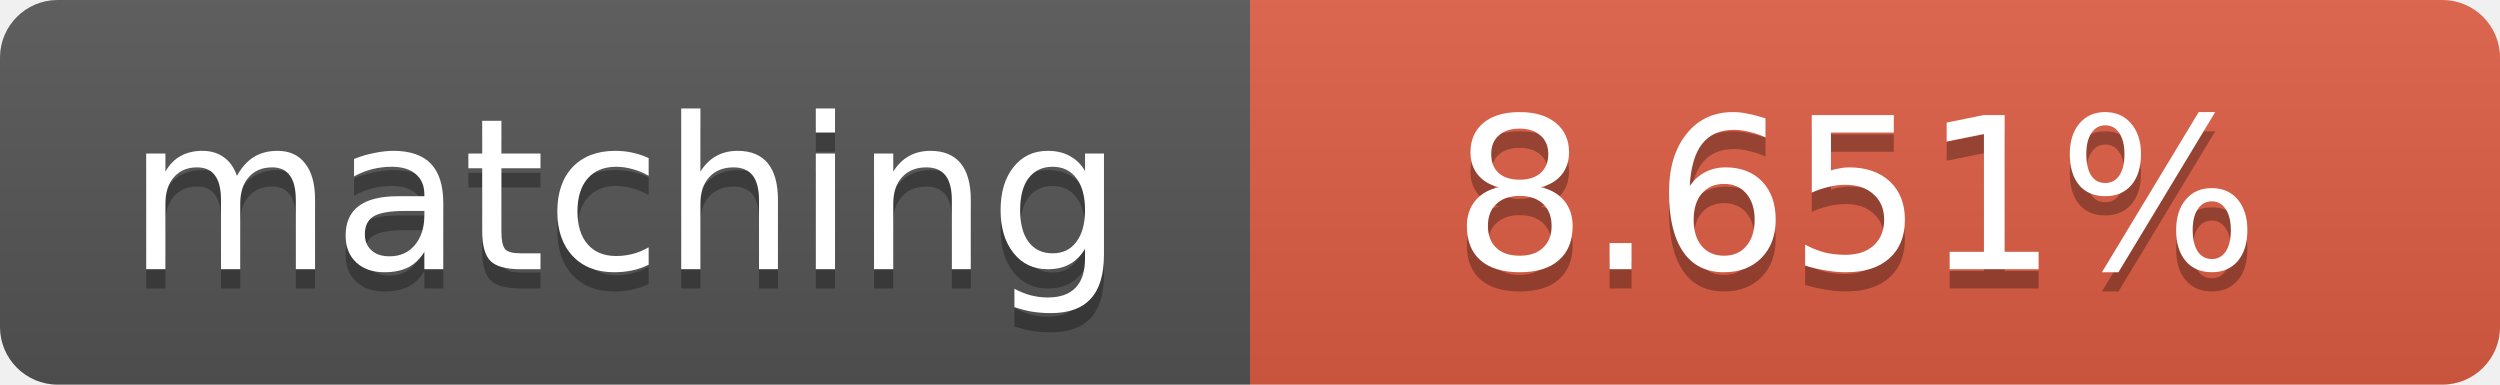
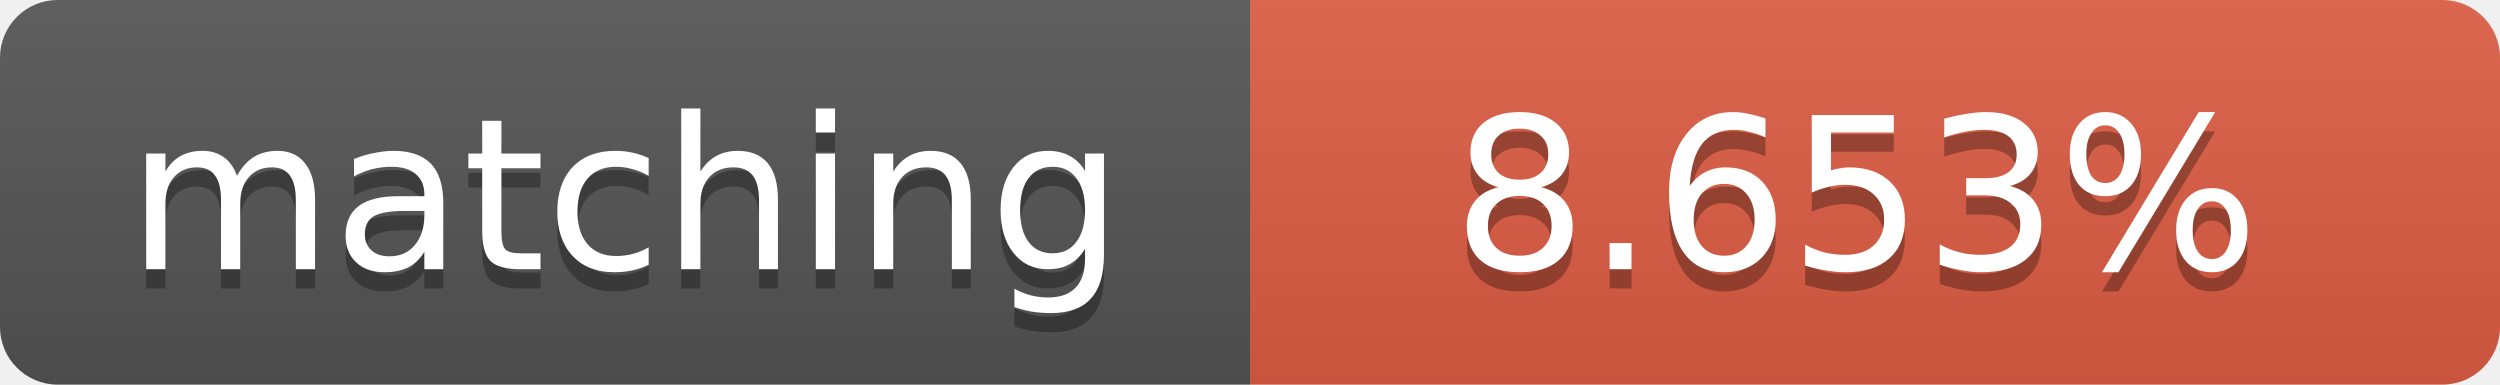
<svg xmlns="http://www.w3.org/2000/svg" width="130" height="20">
  <linearGradient id="b" x2="0" y2="100%">
    <stop offset="0" stop-color="#bbb" stop-opacity=".1" />
    <stop offset="1" stop-opacity=".1" />
  </linearGradient>
  <clipPath id="a">
    <rect width="130" height="20" rx="3" fill="#fff" />
  </clipPath>
  <g clip-path="url(#a)">
    <path fill="#555" d="M0 0h65v20H0z" />
    <path fill="#e05d44" d="M65 0h65v20H65z" />
    <path fill="url(#b)" d="M0 0h130v20H0z" />
  </g>
  <g fill="#fff" text-anchor="middle" font-family="DejaVu Sans,Verdana,Geneva,sans-serif" font-size="11">
    <text x="32.5" y="15" fill="#010101" fill-opacity=".3">matching</text>
    <text x="32.5" y="14">matching</text>
-     <text x="96.5" y="15" fill="#010101" fill-opacity=".3">8.651%</text>
-     <text x="96.5" y="14">8.651%</text>
+     <text x="96.5" y="15" fill="#010101" fill-opacity=".3">8.653%</text>
+     <text x="96.5" y="14">8.653%</text>
  </g>
</svg>
